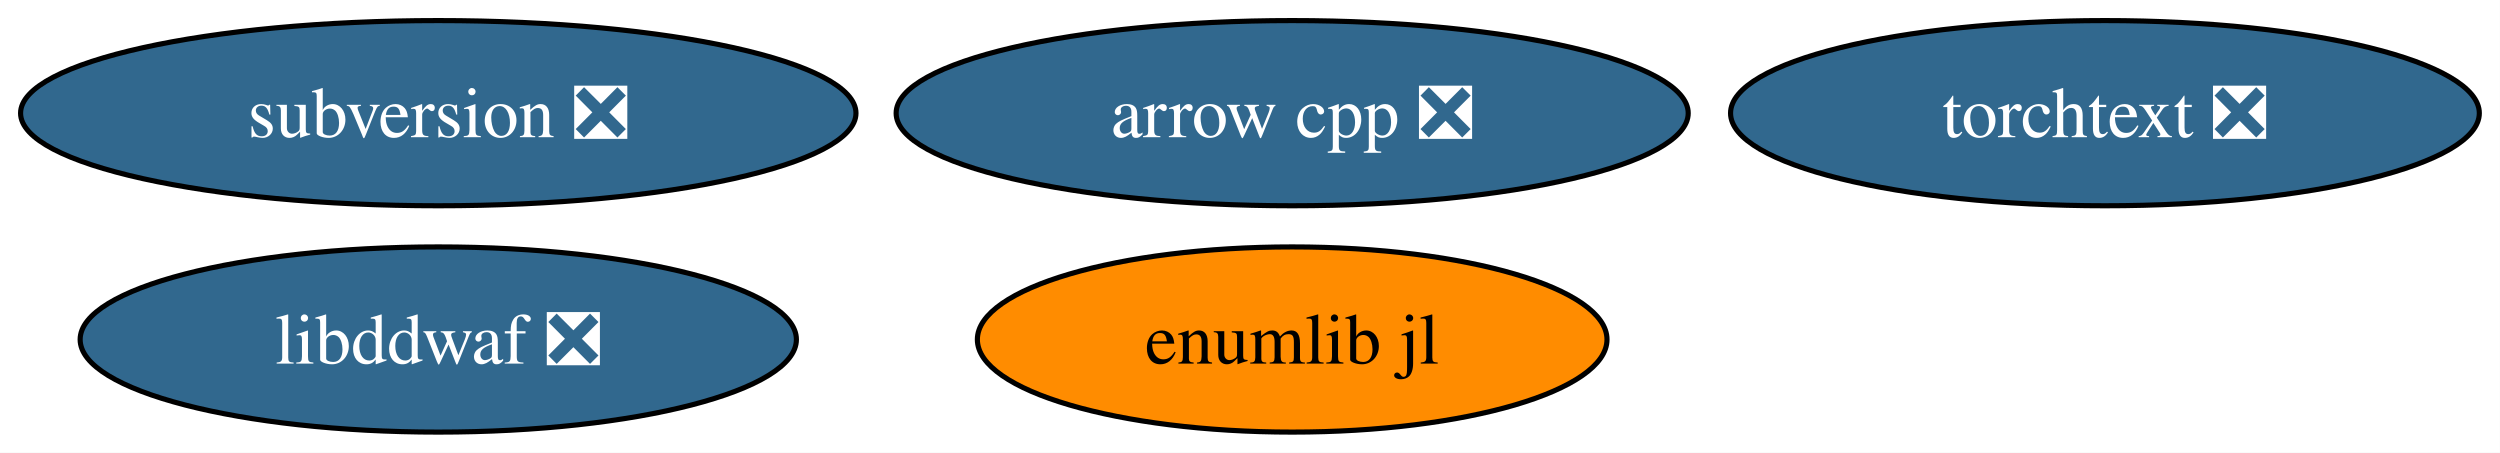
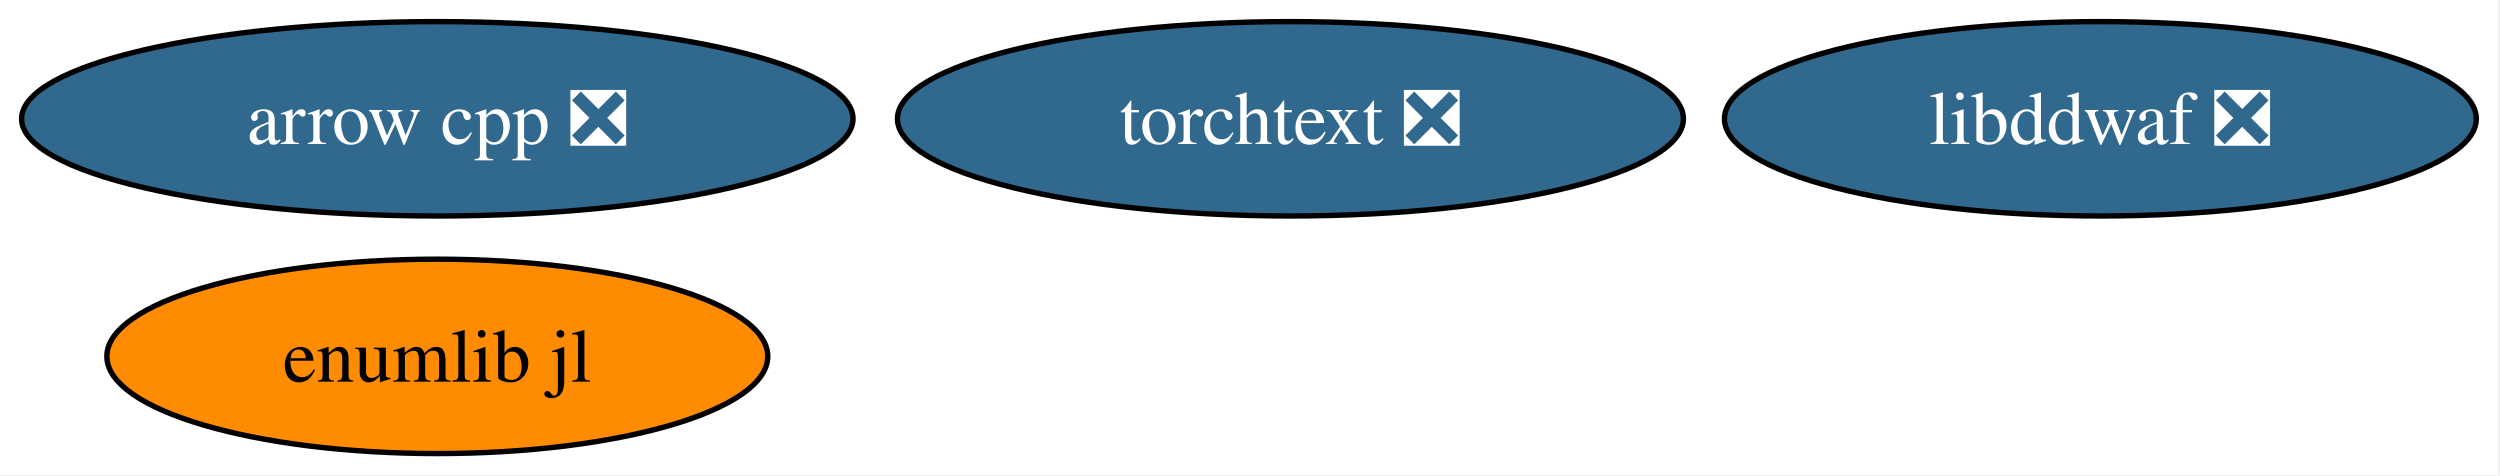
- <svg xmlns="http://www.w3.org/2000/svg" xmlns:xlink="http://www.w3.org/1999/xlink" width="486pt" height="88pt" viewBox="0.00 0.00 486.00 88.00">
+ <svg xmlns="http://www.w3.org/2000/svg" xmlns:xlink="http://www.w3.org/1999/xlink" width="463pt" height="88pt" viewBox="0.00 0.00 463.00 88.00">
  <g id="graph0" class="graph" transform="scale(1 1) rotate(0) translate(4 84)">
-     <polygon fill="white" stroke="none" points="-4,4 -4,-84 481.97,-84 481.97,4 -4,4" />
+     <polygon fill="white" stroke="none" points="-4,4 -4,-84 458.61,-84 458.61,4 -4,4" />
    <g id="node1" class="node">
      <g id="a_node1">
        <a xlink:href="https://github.com/conda-forge/arrow-cpp-feedstock/pull/2101" xlink:title="arrow cpp ❎">
-           <ellipse fill="#31688e" stroke="black" cx="247.2" cy="-62" rx="76.99" ry="18" />
-           <text xml:space="preserve" text-anchor="middle" x="247.2" y="-57.33" font-family="Times,serif" font-size="14.00" fill="white">arrow cpp ❎</text>
+           <ellipse fill="#31688e" stroke="black" cx="76.99" cy="-62" rx="76.99" ry="18" />
+           <text xml:space="preserve" text-anchor="middle" x="76.99" y="-57.33" font-family="Times,serif" font-size="14.00" fill="white">arrow cpp ❎</text>
        </a>
      </g>
    </g>
    <g id="node2" class="node">
      <g id="a_node2">
        <a xlink:href="https://github.com/conda-forge/libddwaf-feedstock/pull/6" xlink:title="libddwaf ❎">
-           <ellipse fill="#31688e" stroke="black" cx="81.2" cy="-18" rx="69.62" ry="18" />
-           <text xml:space="preserve" text-anchor="middle" x="81.2" y="-13.32" font-family="Times,serif" font-size="14.00" fill="white">libddwaf ❎</text>
+           <ellipse fill="#31688e" stroke="black" cx="384.99" cy="-62" rx="69.62" ry="18" />
+           <text xml:space="preserve" text-anchor="middle" x="384.99" y="-57.33" font-family="Times,serif" font-size="14.00" fill="white">libddwaf ❎</text>
        </a>
      </g>
    </g>
    <g id="node3" class="node">
      <g id="a_node3">
-         <a xlink:href="https://github.com/conda-forge/subversion-feedstock/pull/42" xlink:title="subversion ❎">
-           <ellipse fill="#31688e" stroke="black" cx="81.2" cy="-62" rx="81.2" ry="18" />
-           <text xml:space="preserve" text-anchor="middle" x="81.2" y="-57.33" font-family="Times,serif" font-size="14.00" fill="white">subversion ❎</text>
+         <a xlink:href="https://github.com/conda-forge/torchtext-feedstock/pull/43" xlink:title="torchtext ❎">
+           <ellipse fill="#31688e" stroke="black" cx="234.99" cy="-62" rx="72.78" ry="18" />
+           <text xml:space="preserve" text-anchor="middle" x="234.99" y="-57.33" font-family="Times,serif" font-size="14.00" fill="white">torchtext ❎</text>
        </a>
      </g>
    </g>
    <g id="node4" class="node">
      <g id="a_node4">
-         <a xlink:href="https://github.com/conda-forge/torchtext-feedstock/pull/43" xlink:title="torchtext ❎">
-           <ellipse fill="#31688e" stroke="black" cx="405.2" cy="-62" rx="72.78" ry="18" />
-           <text xml:space="preserve" text-anchor="middle" x="405.2" y="-57.33" font-family="Times,serif" font-size="14.00" fill="white">torchtext ❎</text>
-         </a>
-       </g>
-     </g>
-     <g id="node5" class="node">
-       <g id="a_node5">
        <a xlink:href="https://github.com/conda-forge/enumlib.jl-feedstock" xlink:title="enumlib jl">
-           <ellipse fill="#ff8c00" stroke="black" cx="247.2" cy="-18" rx="61.2" ry="18" />
-           <text xml:space="preserve" text-anchor="middle" x="247.2" y="-13.32" font-family="Times,serif" font-size="14.00">enumlib jl</text>
+           <ellipse fill="#ff8c00" stroke="black" cx="76.99" cy="-18" rx="61.2" ry="18" />
+           <text xml:space="preserve" text-anchor="middle" x="76.99" y="-13.32" font-family="Times,serif" font-size="14.00">enumlib jl</text>
        </a>
      </g>
    </g>
  </g>
</svg>
